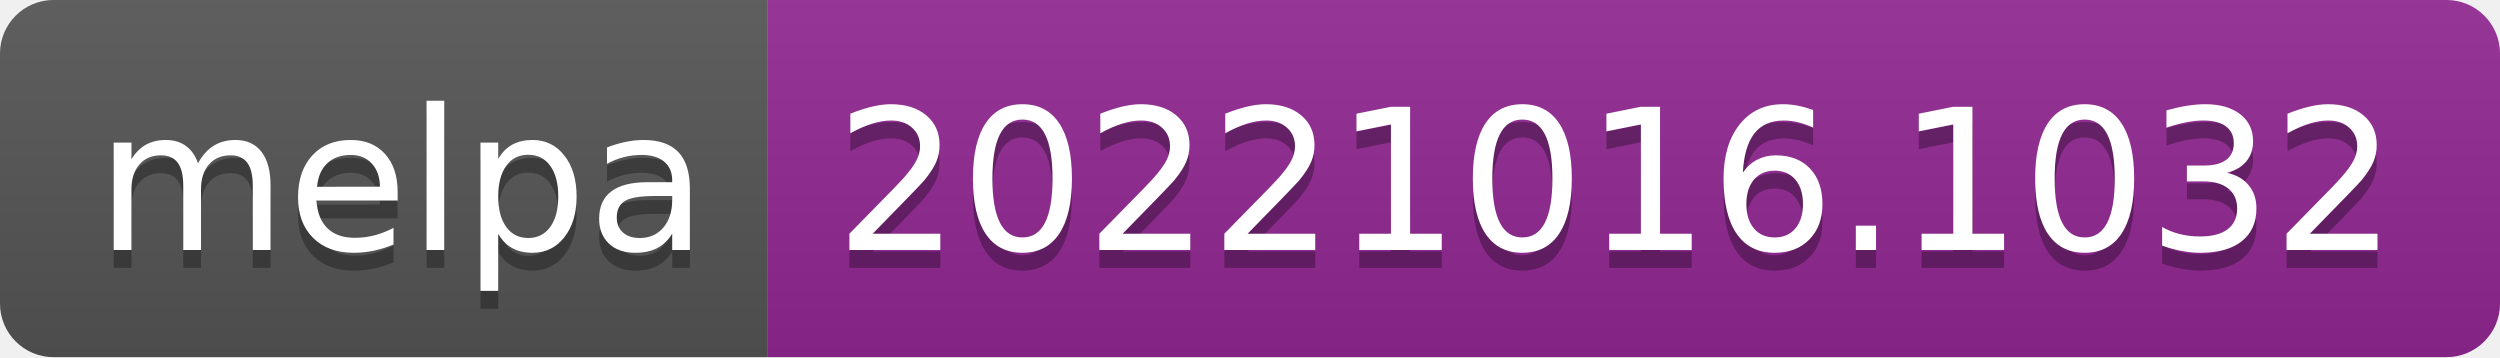
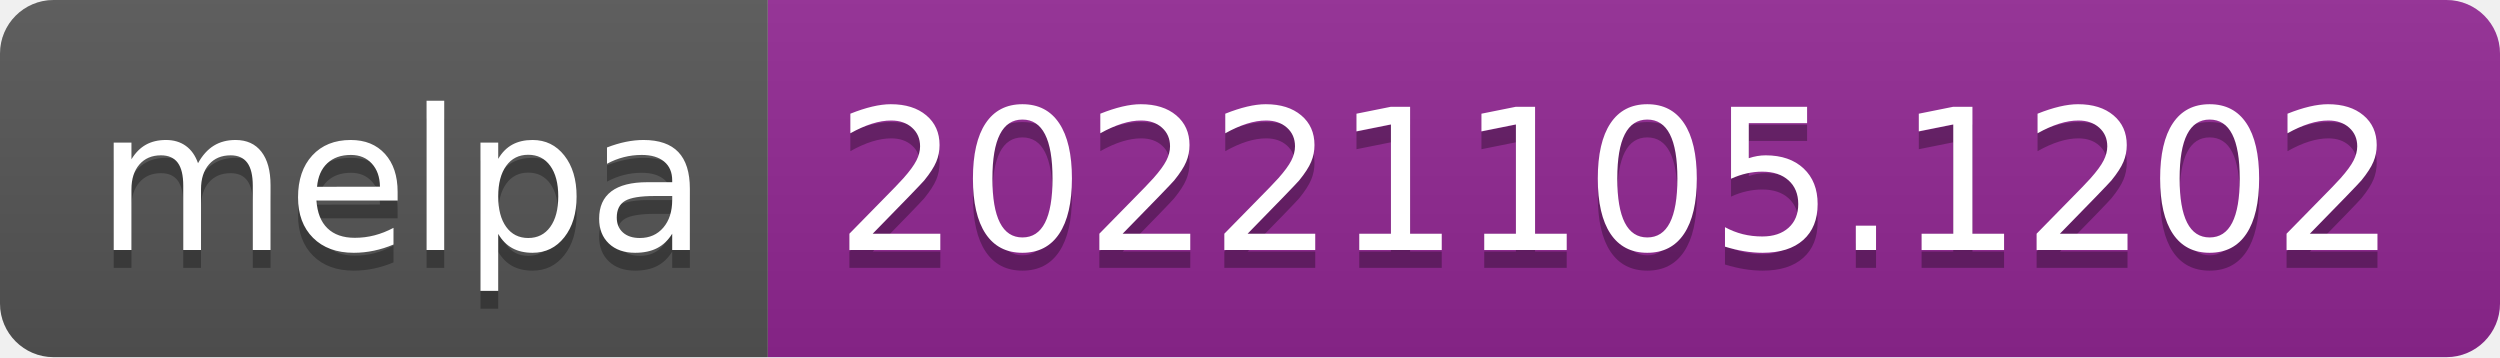
- <svg xmlns="http://www.w3.org/2000/svg" width="140" height="20" role="img" aria-label="melpa: 20221016.1032">
+ <svg xmlns="http://www.w3.org/2000/svg" width="140" height="20" role="img" aria-label="melpa: 20221105.1202">
  <linearGradient id="s" x2="0" y2="100%">
    <stop offset="0" stop-color="#bbb" stop-opacity=".1" />
    <stop offset="1" stop-opacity=".1" />
  </linearGradient>
  <clipPath id="r">
    <rect width="140" height="20" rx="3" fill="#fff" />
  </clipPath>
  <g clip-path="url(#r)">
    <rect width="43" height="20" fill="#555" />
    <rect x="43" width="97" height="20" fill="#922793" />
    <rect width="140" height="20" fill="url(#s)" />
  </g>
  <g fill="#fff" text-anchor="middle" font-family="Verdana,Geneva,DejaVu Sans,sans-serif" text-rendering="geometricPrecision" font-size="110">
    <text aria-hidden="true" x="225" y="150" fill="#010101" fill-opacity=".3" transform="scale(.1)" textLength="330">melpa</text>
    <text x="225" y="140" transform="scale(.1)" fill="#fff" textLength="330">melpa</text>
-     <text aria-hidden="true" x="905" y="150" fill="#010101" fill-opacity=".3" transform="scale(.1)" textLength="870">20221016.1032</text>
-     <text x="905" y="140" transform="scale(.1)" fill="#fff" textLength="870">20221016.1032</text>
+     <text aria-hidden="true" x="905" y="150" fill="#010101" fill-opacity=".3" transform="scale(.1)" textLength="870">20221105.1202</text>
+     <text x="905" y="140" transform="scale(.1)" fill="#fff" textLength="870">20221105.1202</text>
  </g>
</svg>
